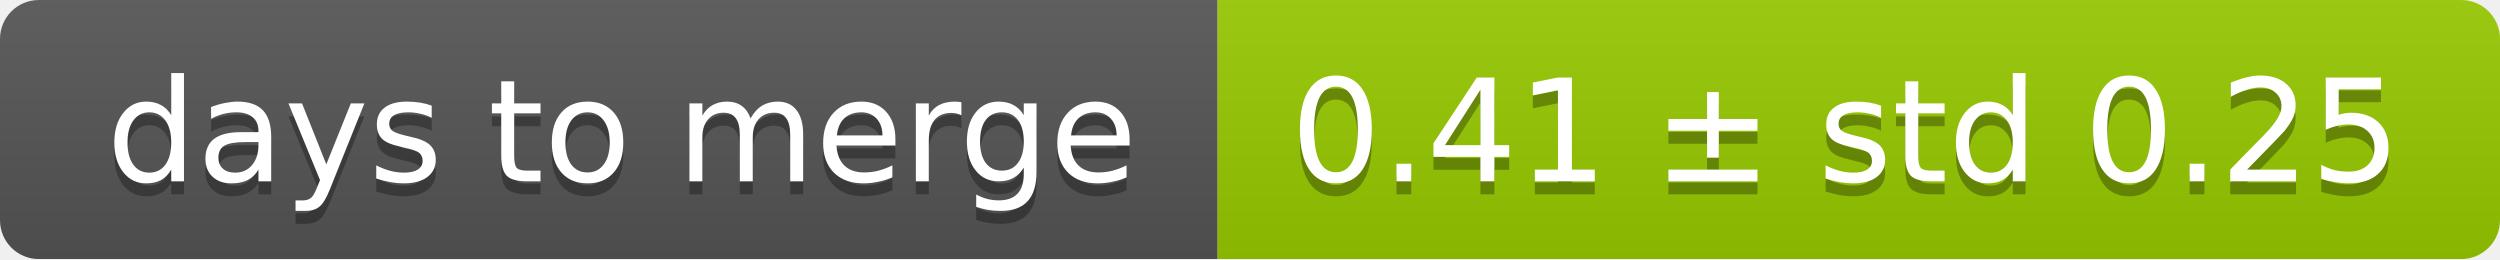
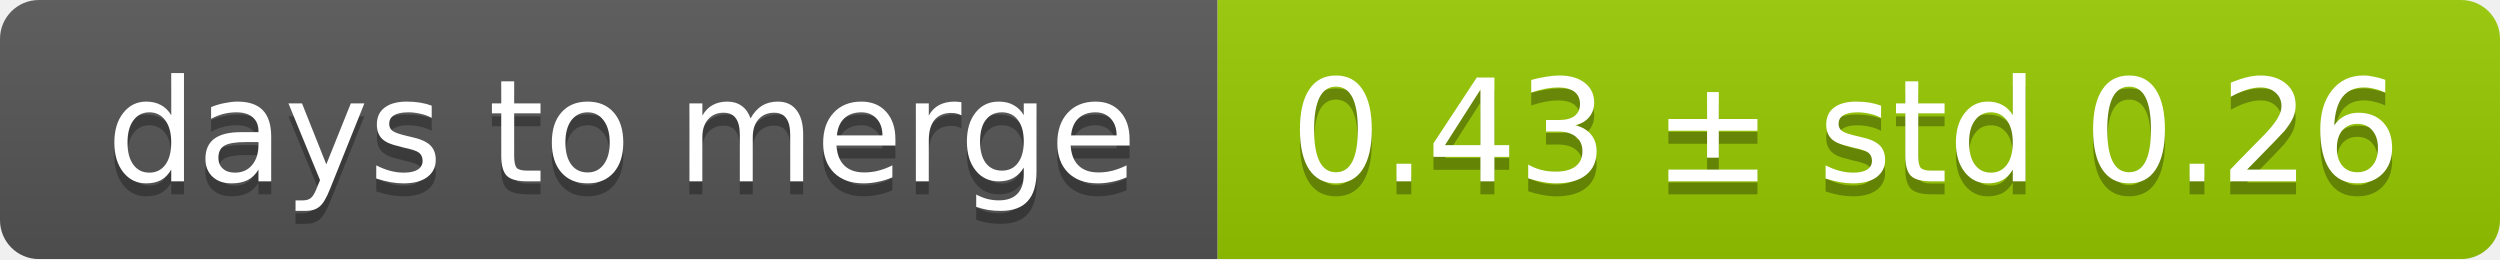
<svg xmlns="http://www.w3.org/2000/svg" width="193" height="20">
  <linearGradient id="smooth" x2="0" y2="100%">
    <stop offset="0" stop-color="#bbb" stop-opacity=".1" />
    <stop offset="1" stop-opacity=".1" />
  </linearGradient>
  <mask id="round">
    <rect width="193" height="20" rx="3" fill="#fff" />
  </mask>
  <g mask="url(#round)">
    <rect width="94" height="20" fill="#555" />
    <rect x="94" width="99" height="20" fill="#97ca00" />
    <rect width="193" height="20" fill="url(#smooth)" />
  </g>
  <g fill="#fff" text-anchor="middle" font-family="DejaVu Sans,Verdana,Geneva,sans-serif" font-size="11">
    <text x="48" y="15" fill="#010101" fill-opacity=".3">days to merge</text>
    <text x="48" y="14">days to merge</text>
-     <text x="142.5" y="15" fill="#010101" fill-opacity=".3">0.41 ± std 0.25</text>
-     <text x="142.5" y="14">0.41 ± std 0.25</text>
+     <text x="142.5" y="15" fill="#010101" fill-opacity=".3">0.43 ± std 0.26</text>
+     <text x="142.5" y="14">0.43 ± std 0.26</text>
  </g>
</svg>
